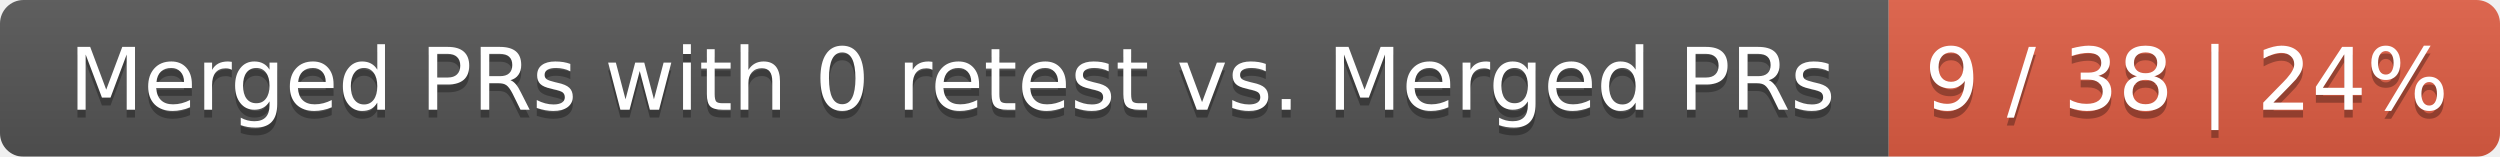
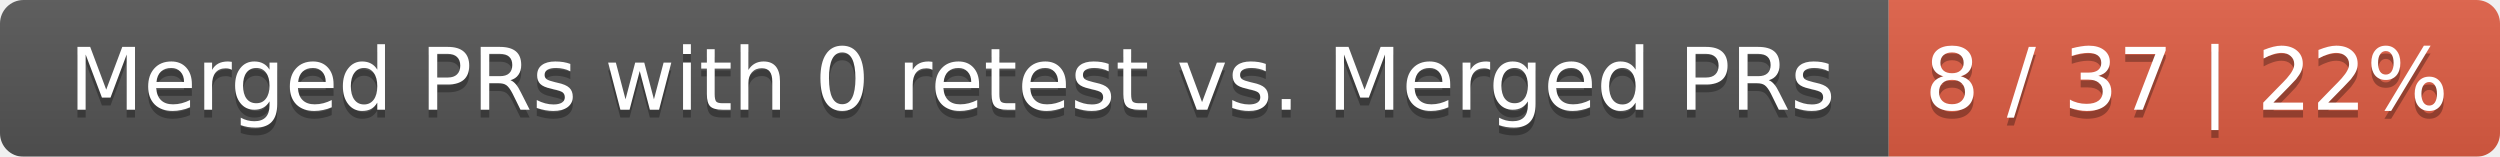
<svg xmlns="http://www.w3.org/2000/svg" width="319" height="20">
  <linearGradient id="smooth" x2="0" y2="100%">
    <stop offset="0" stop-color="#bbb" stop-opacity=".1" />
    <stop offset="1" stop-opacity=".1" />
  </linearGradient>
  <mask id="round">
    <rect width="319" height="20" rx="3" fill="#fff" />
  </mask>
  <g mask="url(#round)">
    <rect width="241" height="20" fill="#555" />
    <rect x="241" width="78" height="20" fill="#e05d44" />
    <rect width="319" height="20" fill="url(#smooth)" />
  </g>
  <g fill="#fff" text-anchor="middle" font-family="DejaVu Sans,Verdana,Geneva,sans-serif" font-size="11">
    <text x="121.5" y="15" fill="#010101" fill-opacity=".3">Merged PRs with 0 retest vs. Merged PRs</text>
    <text x="121.5" y="14">Merged PRs with 0 retest vs. Merged PRs</text>
-     <text x="279" y="15" fill="#010101" fill-opacity=".3">9 / 38 | 24%</text>
-     <text x="279" y="14">9 / 38 | 24%</text>
+     <text x="279" y="15" fill="#010101" fill-opacity=".3">8 / 37 | 22%</text>
+     <text x="279" y="14">8 / 37 | 22%</text>
  </g>
</svg>
